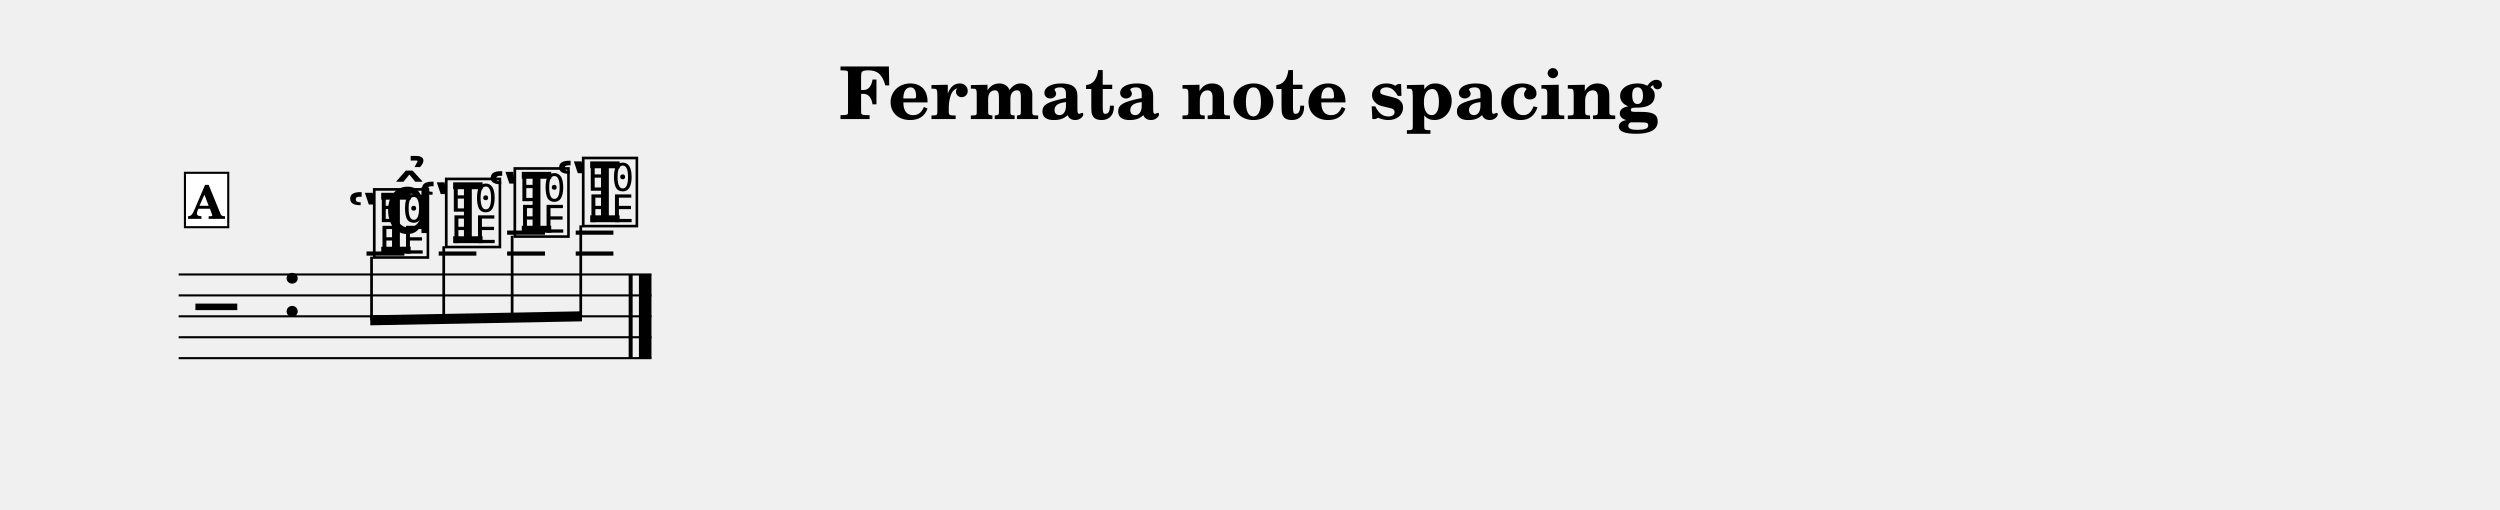
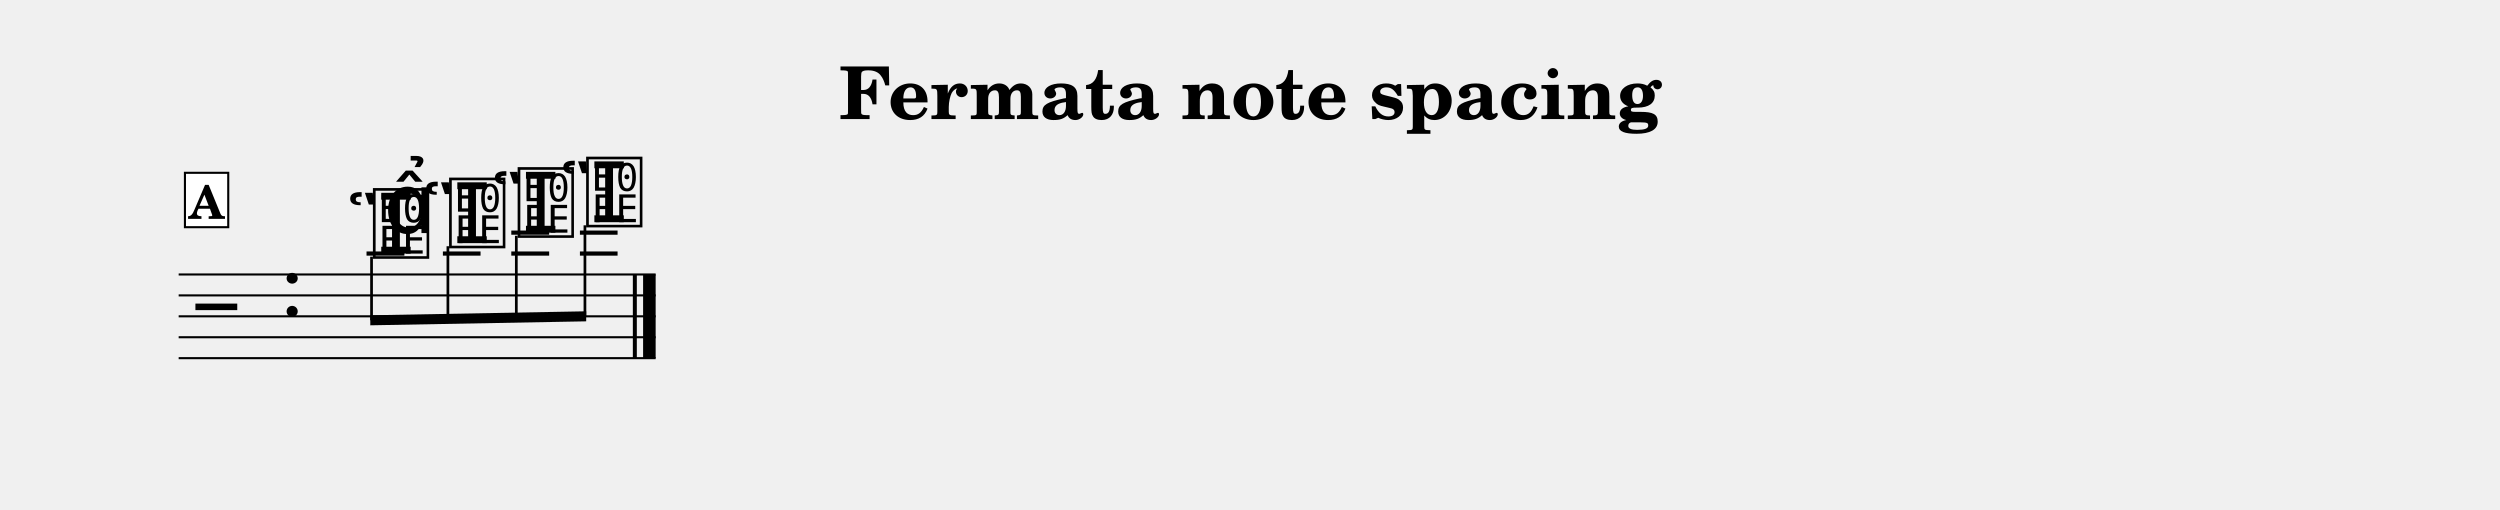
<svg xmlns="http://www.w3.org/2000/svg" width="1195.0" height="243.6" viewBox="0 0 119.50 24.36" font-family="TeX Gyre Schola, serif">
  <style>
  @font-face { font-family: 'Emmentaler'; src: local('Emmentaler'); }
  .music { font-family: 'Emmentaler', serif; }
</style>
  <text x="59.75" y="5.69" font-size="3.49" font-weight="bold" text-anchor="middle" data-pos="473">Fermata note spacing</text>
  <g transform="translate(8.54,0.00) scale(1,1)">
-     <line x1="0.00" y1="13.12" x2="22.60" y2="13.12" stroke="#000000" stroke-width="0.100" />
-     <line x1="0.00" y1="14.12" x2="22.60" y2="14.12" stroke="#000000" stroke-width="0.100" />
-     <line x1="0.00" y1="15.12" x2="22.60" y2="15.12" stroke="#000000" stroke-width="0.100" />
-     <line x1="0.00" y1="16.12" x2="22.60" y2="16.12" stroke="#000000" stroke-width="0.100" />
-     <line x1="0.00" y1="17.12" x2="22.60" y2="17.12" stroke="#000000" stroke-width="0.100" />
+     <line x1="0.00" y1="13.12" x2="22.80" y2="13.12" stroke="#000000" stroke-width="0.100" />
+     <line x1="0.00" y1="14.12" x2="22.80" y2="14.12" stroke="#000000" stroke-width="0.100" />
+     <line x1="0.00" y1="15.12" x2="22.80" y2="15.12" stroke="#000000" stroke-width="0.100" />
+     <line x1="0.00" y1="16.12" x2="22.80" y2="16.12" stroke="#000000" stroke-width="0.100" />
+     <line x1="0.00" y1="17.12" x2="22.80" y2="17.12" stroke="#000000" stroke-width="0.100" />
    <text class="music" x="0.80" y="16.12" font-size="4.00" data-pos="518"></text>
    <text class="music" x="4.88" y="15.12" font-size="4.00"></text>
    <line x1="8.98" y1="12.12" x2="10.79" y2="12.12" stroke="#000000" stroke-width="0.200" />
-     <line x1="12.43" y1="12.12" x2="14.23" y2="12.12" stroke="#000000" stroke-width="0.200" />
-     <line x1="15.70" y1="12.12" x2="17.51" y2="12.12" stroke="#000000" stroke-width="0.200" />
-     <line x1="15.70" y1="11.12" x2="17.51" y2="11.12" stroke="#000000" stroke-width="0.200" />
-     <line x1="18.98" y1="12.12" x2="20.78" y2="12.12" stroke="#000000" stroke-width="0.200" />
-     <line x1="18.98" y1="11.12" x2="20.78" y2="11.12" stroke="#000000" stroke-width="0.200" />
+     <line x1="12.63" y1="12.12" x2="14.43" y2="12.12" stroke="#000000" stroke-width="0.200" />
+     <line x1="15.90" y1="12.12" x2="17.71" y2="12.12" stroke="#000000" stroke-width="0.200" />
+     <line x1="15.90" y1="11.12" x2="17.71" y2="11.12" stroke="#000000" stroke-width="0.200" />
+     <line x1="19.18" y1="12.12" x2="20.98" y2="12.12" stroke="#000000" stroke-width="0.200" />
+     <line x1="19.18" y1="11.12" x2="20.98" y2="11.12" stroke="#000000" stroke-width="0.200" />
    <text class="music" x="8.01" y="12.12" font-size="4.00" data-pos="549"></text>
    <text class="music" x="9.16" y="12.12" font-size="4.00" data-pos="549"></text>
-     <text class="music" x="11.45" y="11.62" font-size="4.00" data-pos="563"></text>
-     <text class="music" x="12.60" y="11.62" font-size="4.00" data-pos="563"></text>
-     <text class="music" x="14.73" y="11.12" font-size="4.00" data-pos="568"></text>
-     <text class="music" x="15.88" y="11.12" font-size="4.00" data-pos="568"></text>
-     <text class="music" x="18.00" y="10.62" font-size="4.00" data-pos="574"></text>
-     <text class="music" x="19.15" y="10.62" font-size="4.00" data-pos="574"></text>
-     <rect x="21.51" y="13.12" width="0.19" height="4.00" data-pos="0" />
-     <rect x="22.00" y="13.12" width="0.60" height="4.00" data-pos="0" />
-     <polygon points="9.16,15.07 19.28,14.88 19.28,15.36 9.16,15.55" />
+     <text class="music" x="11.65" y="11.62" font-size="4.00" data-pos="563"></text>
+     <text class="music" x="12.80" y="11.62" font-size="4.00" data-pos="563"></text>
+     <text class="music" x="14.93" y="11.12" font-size="4.00" data-pos="568"></text>
+     <text class="music" x="16.08" y="11.12" font-size="4.00" data-pos="568"></text>
+     <text class="music" x="18.20" y="10.62" font-size="4.00" data-pos="574"></text>
+     <text class="music" x="19.35" y="10.62" font-size="4.00" data-pos="574"></text>
+     <rect x="21.71" y="13.12" width="0.19" height="4.00" data-pos="0" />
+     <rect x="22.20" y="13.12" width="0.60" height="4.00" data-pos="0" />
+     <polygon points="9.16,15.07 19.48,14.88 19.48,15.36 9.16,15.55" />
    <line x1="9.22" y1="12.27" x2="9.22" y2="15.31" stroke="#000000" stroke-width="0.130" />
-     <line x1="12.67" y1="11.77" x2="12.67" y2="15.24" stroke="#000000" stroke-width="0.130" />
-     <line x1="15.94" y1="11.27" x2="15.94" y2="15.18" stroke="#000000" stroke-width="0.130" />
-     <line x1="19.22" y1="10.77" x2="19.22" y2="15.12" stroke="#000000" stroke-width="0.130" />
+     <line x1="12.87" y1="11.77" x2="12.87" y2="15.24" stroke="#000000" stroke-width="0.130" />
+     <line x1="16.14" y1="11.27" x2="16.14" y2="15.18" stroke="#000000" stroke-width="0.130" />
+     <line x1="19.42" y1="10.77" x2="19.42" y2="15.12" stroke="#000000" stroke-width="0.130" />
    <text class="music" x="9.81" y="11.14" font-size="4.00" data-pos="554"></text>
    <rect x="0.30" y="8.26" width="2.07" height="2.60" fill="#FFFFFF" stroke="#000000" stroke-width="0.100" data-pos="533" />
    <text x="1.33" y="10.46" font-size="2.20" font-weight="bold" text-anchor="middle" data-pos="533">A</text>
  </g>
</svg>
